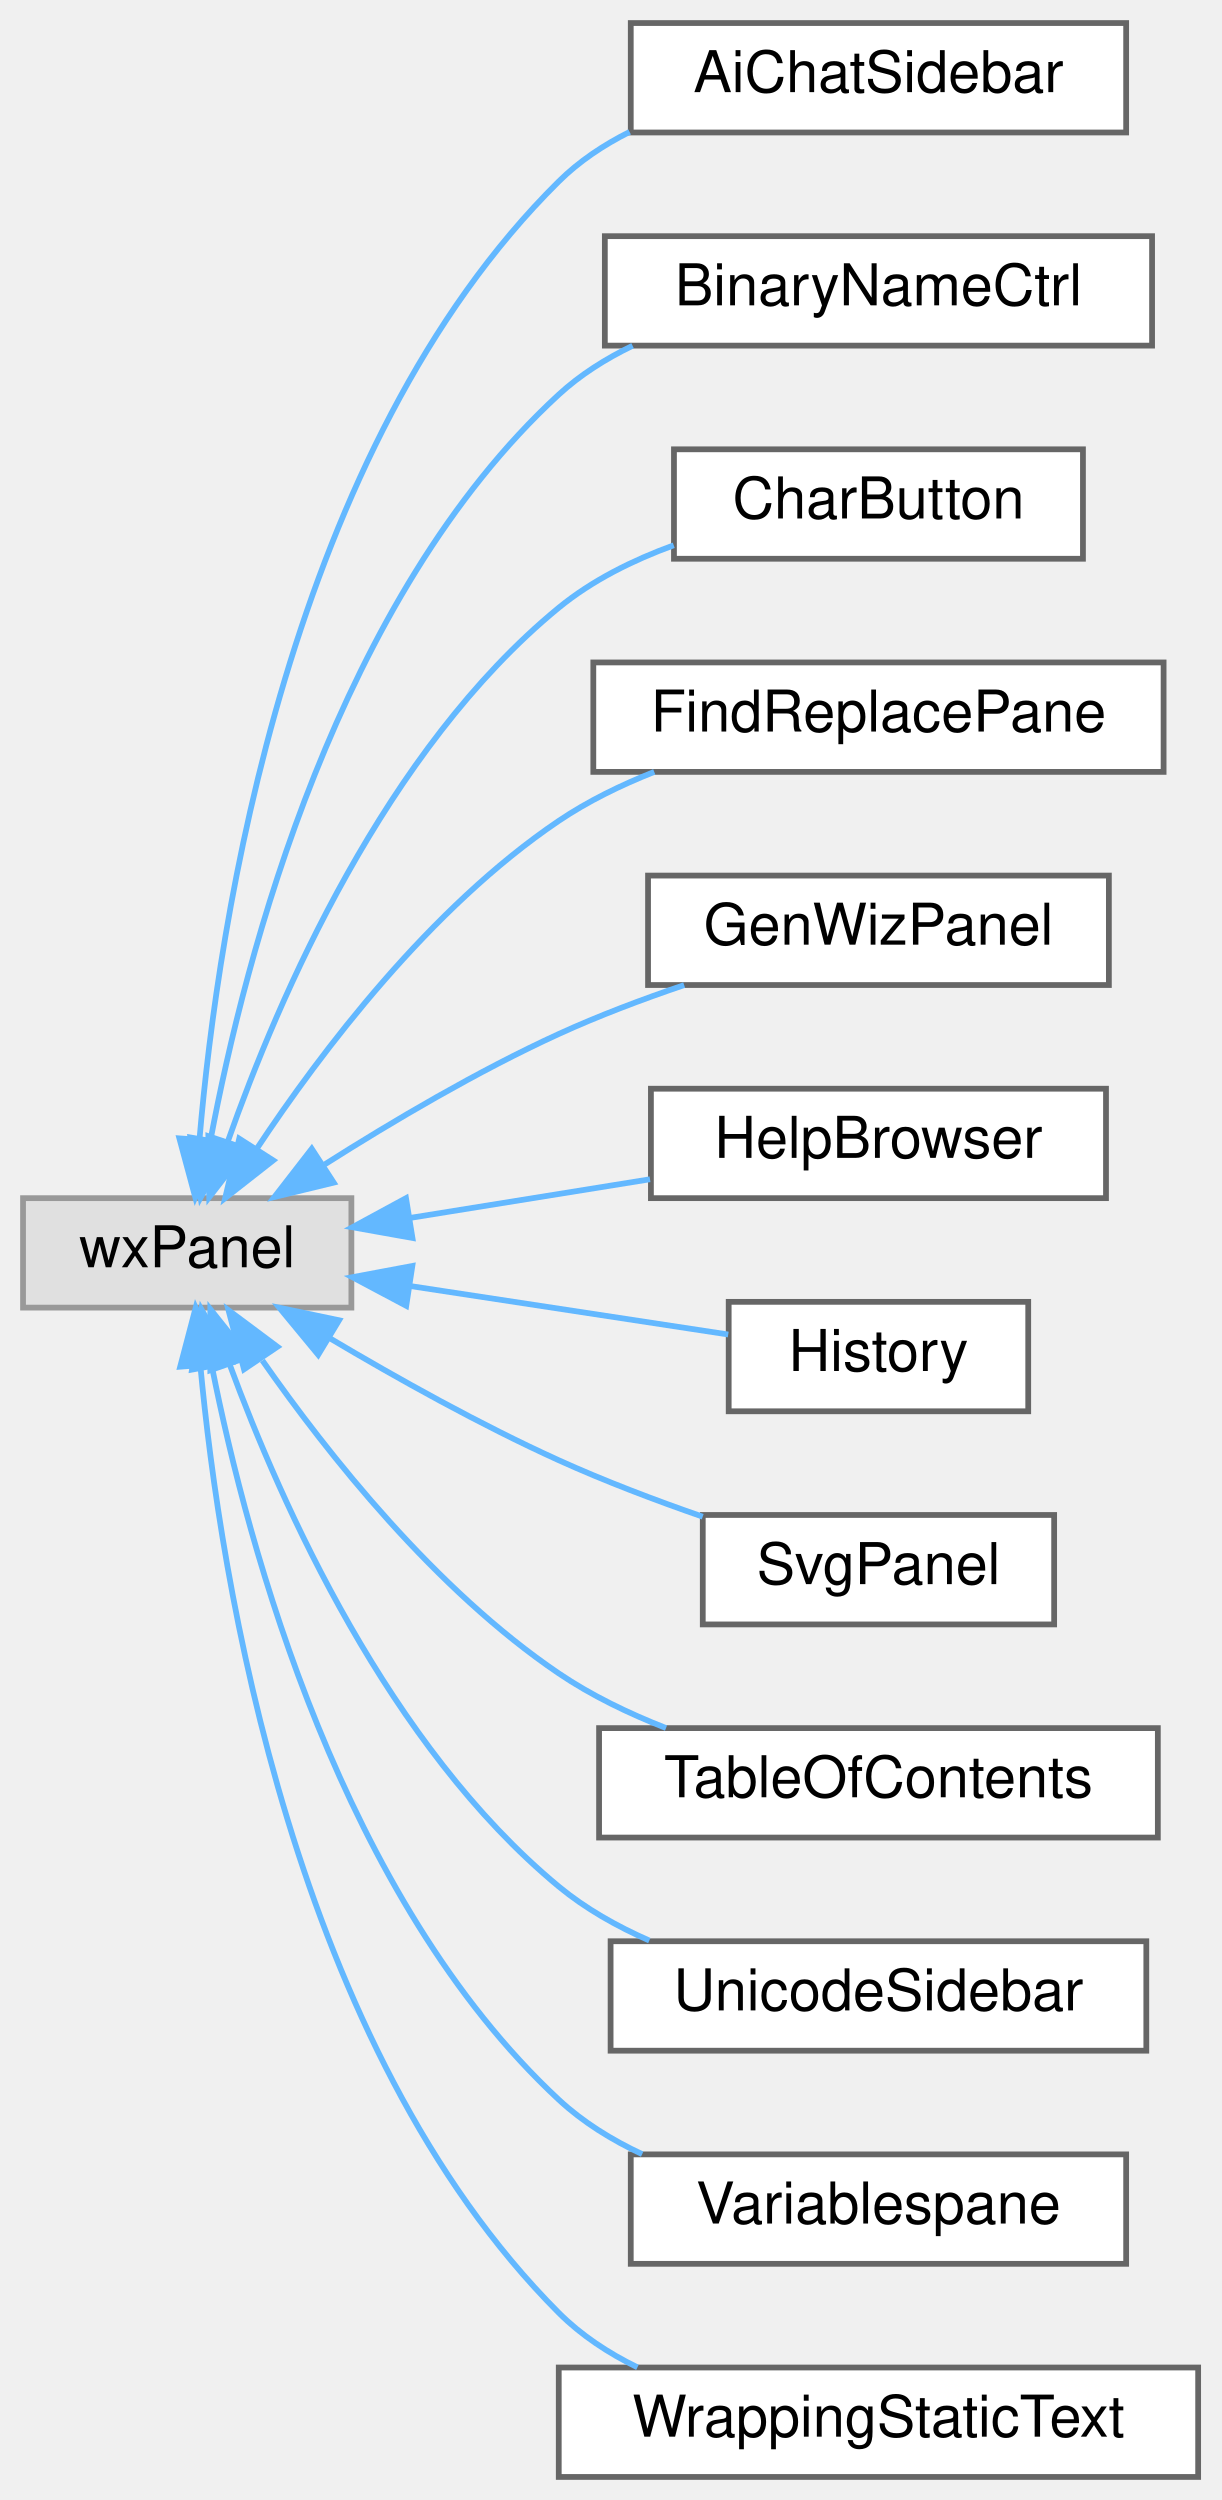
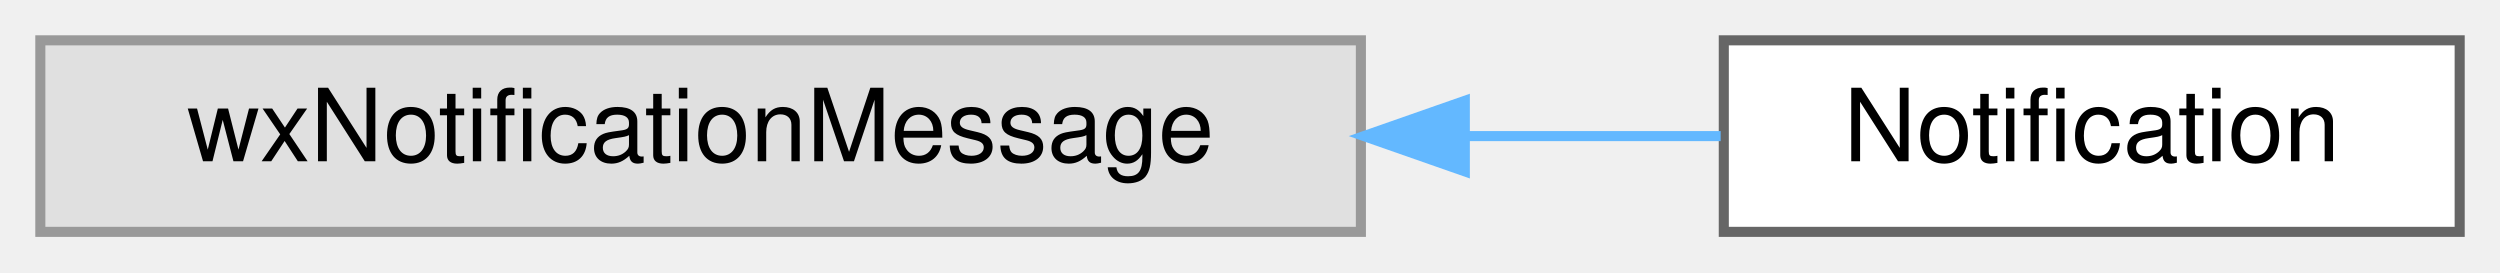
- <svg xmlns="http://www.w3.org/2000/svg" xmlns:xlink="http://www.w3.org/1999/xlink" width="212pt" height="434pt" viewBox="0.00 0.00 212.00 434.00">
-   <g id="graph0" class="graph" transform="scale(1 1) rotate(0) translate(4 430)">
+ <svg xmlns="http://www.w3.org/2000/svg" xmlns:xlink="http://www.w3.org/1999/xlink" width="248pt" height="27pt" viewBox="0.00 0.00 248.00 27.00">
+   <g id="graph0" class="graph" transform="scale(1 1) rotate(0) translate(4 23)">
    <g id="node1" class="node">
      <g id="a_node1">
        <a xlink:title=" ">
-           <polygon fill="#e0e0e0" stroke="#999999" points="57,-222 0,-222 0,-203 57,-203 57,-222" />
-           <text text-anchor="middle" x="28.5" y="-210" font-family="Helvetica,sans-Serif" font-size="10.00">wxPanel</text>
+           <polygon fill="#e0e0e0" stroke="#999999" points="131,-19 0,-19 0,0 131,0 131,-19" />
+           <text text-anchor="middle" x="65.5" y="-7" font-family="Helvetica,sans-Serif" font-size="10.00">wxNotificationMessage</text>
        </a>
      </g>
    </g>
    <g id="node2" class="node">
      <g id="a_node2">
-         <a xlink:href="classAiChatSidebar.html" target="_top" xlink:title="A sidebar to chat with an external AI about the current worksheet (follow-up to the MCP server,...">
-           <polygon fill="white" stroke="#666666" points="191.5,-426 105.5,-426 105.5,-407 191.5,-407 191.5,-426" />
-           <text text-anchor="middle" x="148.5" y="-414" font-family="Helvetica,sans-Serif" font-size="10.00">AiChatSidebar</text>
+         <a xlink:href="classNotification.html" target="_top" xlink:title="A user notification the operating system claims to be non-disturbing.">
+           <polygon fill="white" stroke="#666666" points="240,-19 167,-19 167,0 240,0 240,-19" />
+           <text text-anchor="middle" x="203.5" y="-7" font-family="Helvetica,sans-Serif" font-size="10.00">Notification</text>
        </a>
      </g>
    </g>
    <g id="edge1" class="edge">
-       <path fill="none" stroke="#63b8ff" d="M30.64,-232.31C33.87,-269.95 46.19,-352.16 93,-398.5 96.54,-402.01 100.78,-404.83 105.3,-407.1" />
-       <polygon fill="#63b8ff" stroke="#63b8ff" points="34.12,-231.87 29.9,-222.15 27.14,-232.38 34.12,-231.87" />
-     </g>
-     <g id="node3" class="node">
-       <g id="a_node3">
-         <a xlink:href="classBinaryNameCtrl.html" target="_top" xlink:title="A dialog that shows the program's license.">
-           <polygon fill="white" stroke="#666666" points="196,-389 101,-389 101,-370 196,-370 196,-389" />
-           <text text-anchor="middle" x="148.5" y="-377" font-family="Helvetica,sans-Serif" font-size="10.00">BinaryNameCtrl</text>
-         </a>
-       </g>
-     </g>
-     <g id="edge2" class="edge">
-       <path fill="none" stroke="#63b8ff" d="M32.58,-232.27C38.55,-263.99 54.65,-326.24 93,-361.5 96.74,-364.94 101.15,-367.72 105.82,-369.98" />
-       <polygon fill="#63b8ff" stroke="#63b8ff" points="35.97,-231.33 30.82,-222.08 29.07,-232.53 35.97,-231.33" />
-     </g>
-     <g id="node4" class="node">
-       <g id="a_node4">
-         <a xlink:href="classCharButton.html" target="_top" xlink:title="This class generates a pane containing the last commands that were issued.">
-           <polygon fill="white" stroke="#666666" points="184,-352 113,-352 113,-333 184,-333 184,-352" />
-           <text text-anchor="middle" x="148.5" y="-340" font-family="Helvetica,sans-Serif" font-size="10.00">CharButton</text>
-         </a>
-       </g>
-     </g>
-     <g id="edge3" class="edge">
-       <path fill="none" stroke="#63b8ff" d="M35.58,-231.93C44.35,-256.85 62.89,-299.8 93,-324.5 98.78,-329.24 105.85,-332.75 112.96,-335.34" />
-       <polygon fill="#63b8ff" stroke="#63b8ff" points="38.81,-230.54 32.32,-222.16 32.17,-232.76 38.81,-230.54" />
-     </g>
-     <g id="node5" class="node">
-       <g id="a_node5">
-         <a xlink:href="classFindReplacePane.html" target="_top" xlink:title="The find+replace pane.">
-           <polygon fill="white" stroke="#666666" points="198,-315 99,-315 99,-296 198,-296 198,-315" />
-           <text text-anchor="middle" x="148.5" y="-303" font-family="Helvetica,sans-Serif" font-size="10.00">FindReplacePane</text>
-         </a>
-       </g>
-     </g>
-     <g id="edge4" class="edge">
-       <path fill="none" stroke="#63b8ff" d="M40.52,-230.5C51.76,-247.46 70.69,-272.44 93,-287.5 98.04,-290.9 103.77,-293.7 109.58,-296" />
-       <polygon fill="#63b8ff" stroke="#63b8ff" points="43.43,-228.56 35.09,-222.02 37.53,-232.33 43.43,-228.56" />
-     </g>
-     <g id="node6" class="node">
-       <g id="a_node6">
-         <a xlink:href="classGenWizPanel.html" target="_top" xlink:title="A dockable, embeddable generic wizard.">
-           <polygon fill="white" stroke="#666666" points="188.5,-278 108.5,-278 108.5,-259 188.5,-259 188.5,-278" />
-           <text text-anchor="middle" x="148.5" y="-266" font-family="Helvetica,sans-Serif" font-size="10.00">GenWizPanel</text>
-         </a>
-       </g>
-     </g>
-     <g id="edge5" class="edge">
-       <path fill="none" stroke="#63b8ff" d="M52.37,-227.86C64.17,-235.34 78.99,-244.09 93,-250.5 99.89,-253.65 107.49,-256.52 114.77,-258.99" />
-       <polygon fill="#63b8ff" stroke="#63b8ff" points="53.93,-224.7 43.63,-222.2 50.12,-230.57 53.93,-224.7" />
-     </g>
-     <g id="node7" class="node">
-       <g id="a_node7">
-         <a xlink:href="classHelpBrowser.html" target="_top" xlink:title=" ">
-           <polygon fill="white" stroke="#666666" points="188,-241 109,-241 109,-222 188,-222 188,-241" />
-           <text text-anchor="middle" x="148.5" y="-229" font-family="Helvetica,sans-Serif" font-size="10.00">HelpBrowser</text>
-         </a>
-       </g>
-     </g>
-     <g id="edge6" class="edge">
-       <path fill="none" stroke="#63b8ff" d="M67.38,-218.6C80.63,-220.73 95.53,-223.13 108.84,-225.28" />
-       <polygon fill="#63b8ff" stroke="#63b8ff" points="67.6,-215.09 57.17,-216.95 66.48,-222 67.6,-215.09" />
-     </g>
-     <g id="node8" class="node">
-       <g id="a_node8">
-         <a xlink:href="classHistory.html" target="_top" xlink:title="This class generates a pane containing the last commands that were issued.">
-           <polygon fill="white" stroke="#666666" points="174.5,-204 122.5,-204 122.5,-185 174.5,-185 174.5,-204" />
-           <text text-anchor="middle" x="148.5" y="-192" font-family="Helvetica,sans-Serif" font-size="10.00">History</text>
-         </a>
-       </g>
-     </g>
-     <g id="edge7" class="edge">
-       <path fill="none" stroke="#63b8ff" d="M67.11,-206.76C85.18,-204.01 106.34,-200.78 122.42,-198.33" />
-       <polygon fill="#63b8ff" stroke="#63b8ff" points="66.52,-203.31 57.17,-208.28 67.58,-210.23 66.52,-203.31" />
-     </g>
-     <g id="node9" class="node">
-       <g id="a_node9">
-         <a xlink:href="classSvgPanel.html" target="_top" xlink:title="A panel that shows an example image.">
-           <polygon fill="white" stroke="#666666" points="179,-167 118,-167 118,-148 179,-148 179,-167" />
-           <text text-anchor="middle" x="148.5" y="-155" font-family="Helvetica,sans-Serif" font-size="10.00">SvgPanel</text>
-         </a>
-       </g>
-     </g>
-     <g id="edge8" class="edge">
-       <path fill="none" stroke="#63b8ff" d="M53.22,-197.7C64.93,-190.75 79.43,-182.65 93,-176.5 100.94,-172.9 109.78,-169.55 117.99,-166.7" />
-       <polygon fill="#63b8ff" stroke="#63b8ff" points="51.24,-194.81 44.49,-202.98 54.86,-200.8 51.24,-194.81" />
-     </g>
-     <g id="node10" class="node">
-       <g id="a_node10">
-         <a xlink:href="classTableOfContents.html" target="_top" xlink:title="This class generates a pane containing the table of contents.">
-           <polygon fill="white" stroke="#666666" points="197,-130 100,-130 100,-111 197,-111 197,-130" />
-           <text text-anchor="middle" x="148.5" y="-118" font-family="Helvetica,sans-Serif" font-size="10.00">TableOfContents</text>
-         </a>
-       </g>
-     </g>
-     <g id="edge9" class="edge">
-       <path fill="none" stroke="#63b8ff" d="M41.55,-193.82C53,-177.42 71.61,-153.99 93,-139.5 98.64,-135.68 105.13,-132.55 111.62,-130.01" />
-       <polygon fill="#63b8ff" stroke="#63b8ff" points="38.36,-192.29 35.67,-202.54 44.16,-196.2 38.36,-192.29" />
-     </g>
-     <g id="node11" class="node">
-       <g id="a_node11">
-         <a xlink:href="classUnicodeSidebar.html" target="_top" xlink:title="This class generates a pane containing the last commands that were issued.">
-           <polygon fill="white" stroke="#666666" points="195,-93 102,-93 102,-74 195,-74 195,-93" />
-           <text text-anchor="middle" x="148.5" y="-81" font-family="Helvetica,sans-Serif" font-size="10.00">UnicodeSidebar</text>
-         </a>
-       </g>
-     </g>
-     <g id="edge10" class="edge">
-       <path fill="none" stroke="#63b8ff" d="M35.87,-193.13C44.87,-168.67 63.55,-126.87 93,-102.5 97.63,-98.67 103.09,-95.59 108.72,-93.12" />
-       <polygon fill="#63b8ff" stroke="#63b8ff" points="32.51,-192.13 32.51,-202.73 39.12,-194.45 32.51,-192.13" />
-     </g>
-     <g id="node12" class="node">
-       <g id="a_node12">
-         <a xlink:href="classVariablespane.html" target="_top" xlink:title="A &quot;variables&quot; sidepane.">
-           <polygon fill="white" stroke="#666666" points="191.5,-56 105.5,-56 105.5,-37 191.5,-37 191.5,-56" />
-           <text text-anchor="middle" x="148.5" y="-44" font-family="Helvetica,sans-Serif" font-size="10.00">Variablespane</text>
-         </a>
-       </g>
-     </g>
-     <g id="edge11" class="edge">
-       <path fill="none" stroke="#63b8ff" d="M32.82,-192.61C39.06,-161.27 55.47,-100.41 93,-65.5 97.18,-61.61 102.2,-58.51 107.48,-56.04" />
-       <polygon fill="#63b8ff" stroke="#63b8ff" points="29.33,-192.24 30.96,-202.71 36.21,-193.51 29.33,-192.24" />
-     </g>
-     <g id="node13" class="node">
-       <g id="a_node13">
-         <a xlink:href="classWrappingStaticText.html" target="_top" xlink:title="A wxStaticText variant that auto-wraps, if necessary.">
-           <polygon fill="white" stroke="#666666" points="204,-19 93,-19 93,0 204,0 204,-19" />
-           <text text-anchor="middle" x="148.5" y="-7" font-family="Helvetica,sans-Serif" font-size="10.00">WrappingStaticText</text>
-         </a>
-       </g>
-     </g>
-     <g id="edge12" class="edge">
-       <path fill="none" stroke="#63b8ff" d="M30.78,-192.96C34.24,-155.84 46.95,-74.7 93,-28.5 96.89,-24.6 101.63,-21.49 106.66,-19.03" />
-       <polygon fill="#63b8ff" stroke="#63b8ff" points="27.28,-192.74 29.97,-202.98 34.26,-193.3 27.28,-192.74" />
+       <path fill="none" stroke="#63b8ff" d="M141.59,-9.5C150.31,-9.5 158.87,-9.5 166.69,-9.5" />
+       <polygon fill="#63b8ff" stroke="#63b8ff" points="141.31,-6 131.31,-9.5 141.31,-13 141.31,-6" />
    </g>
  </g>
</svg>
